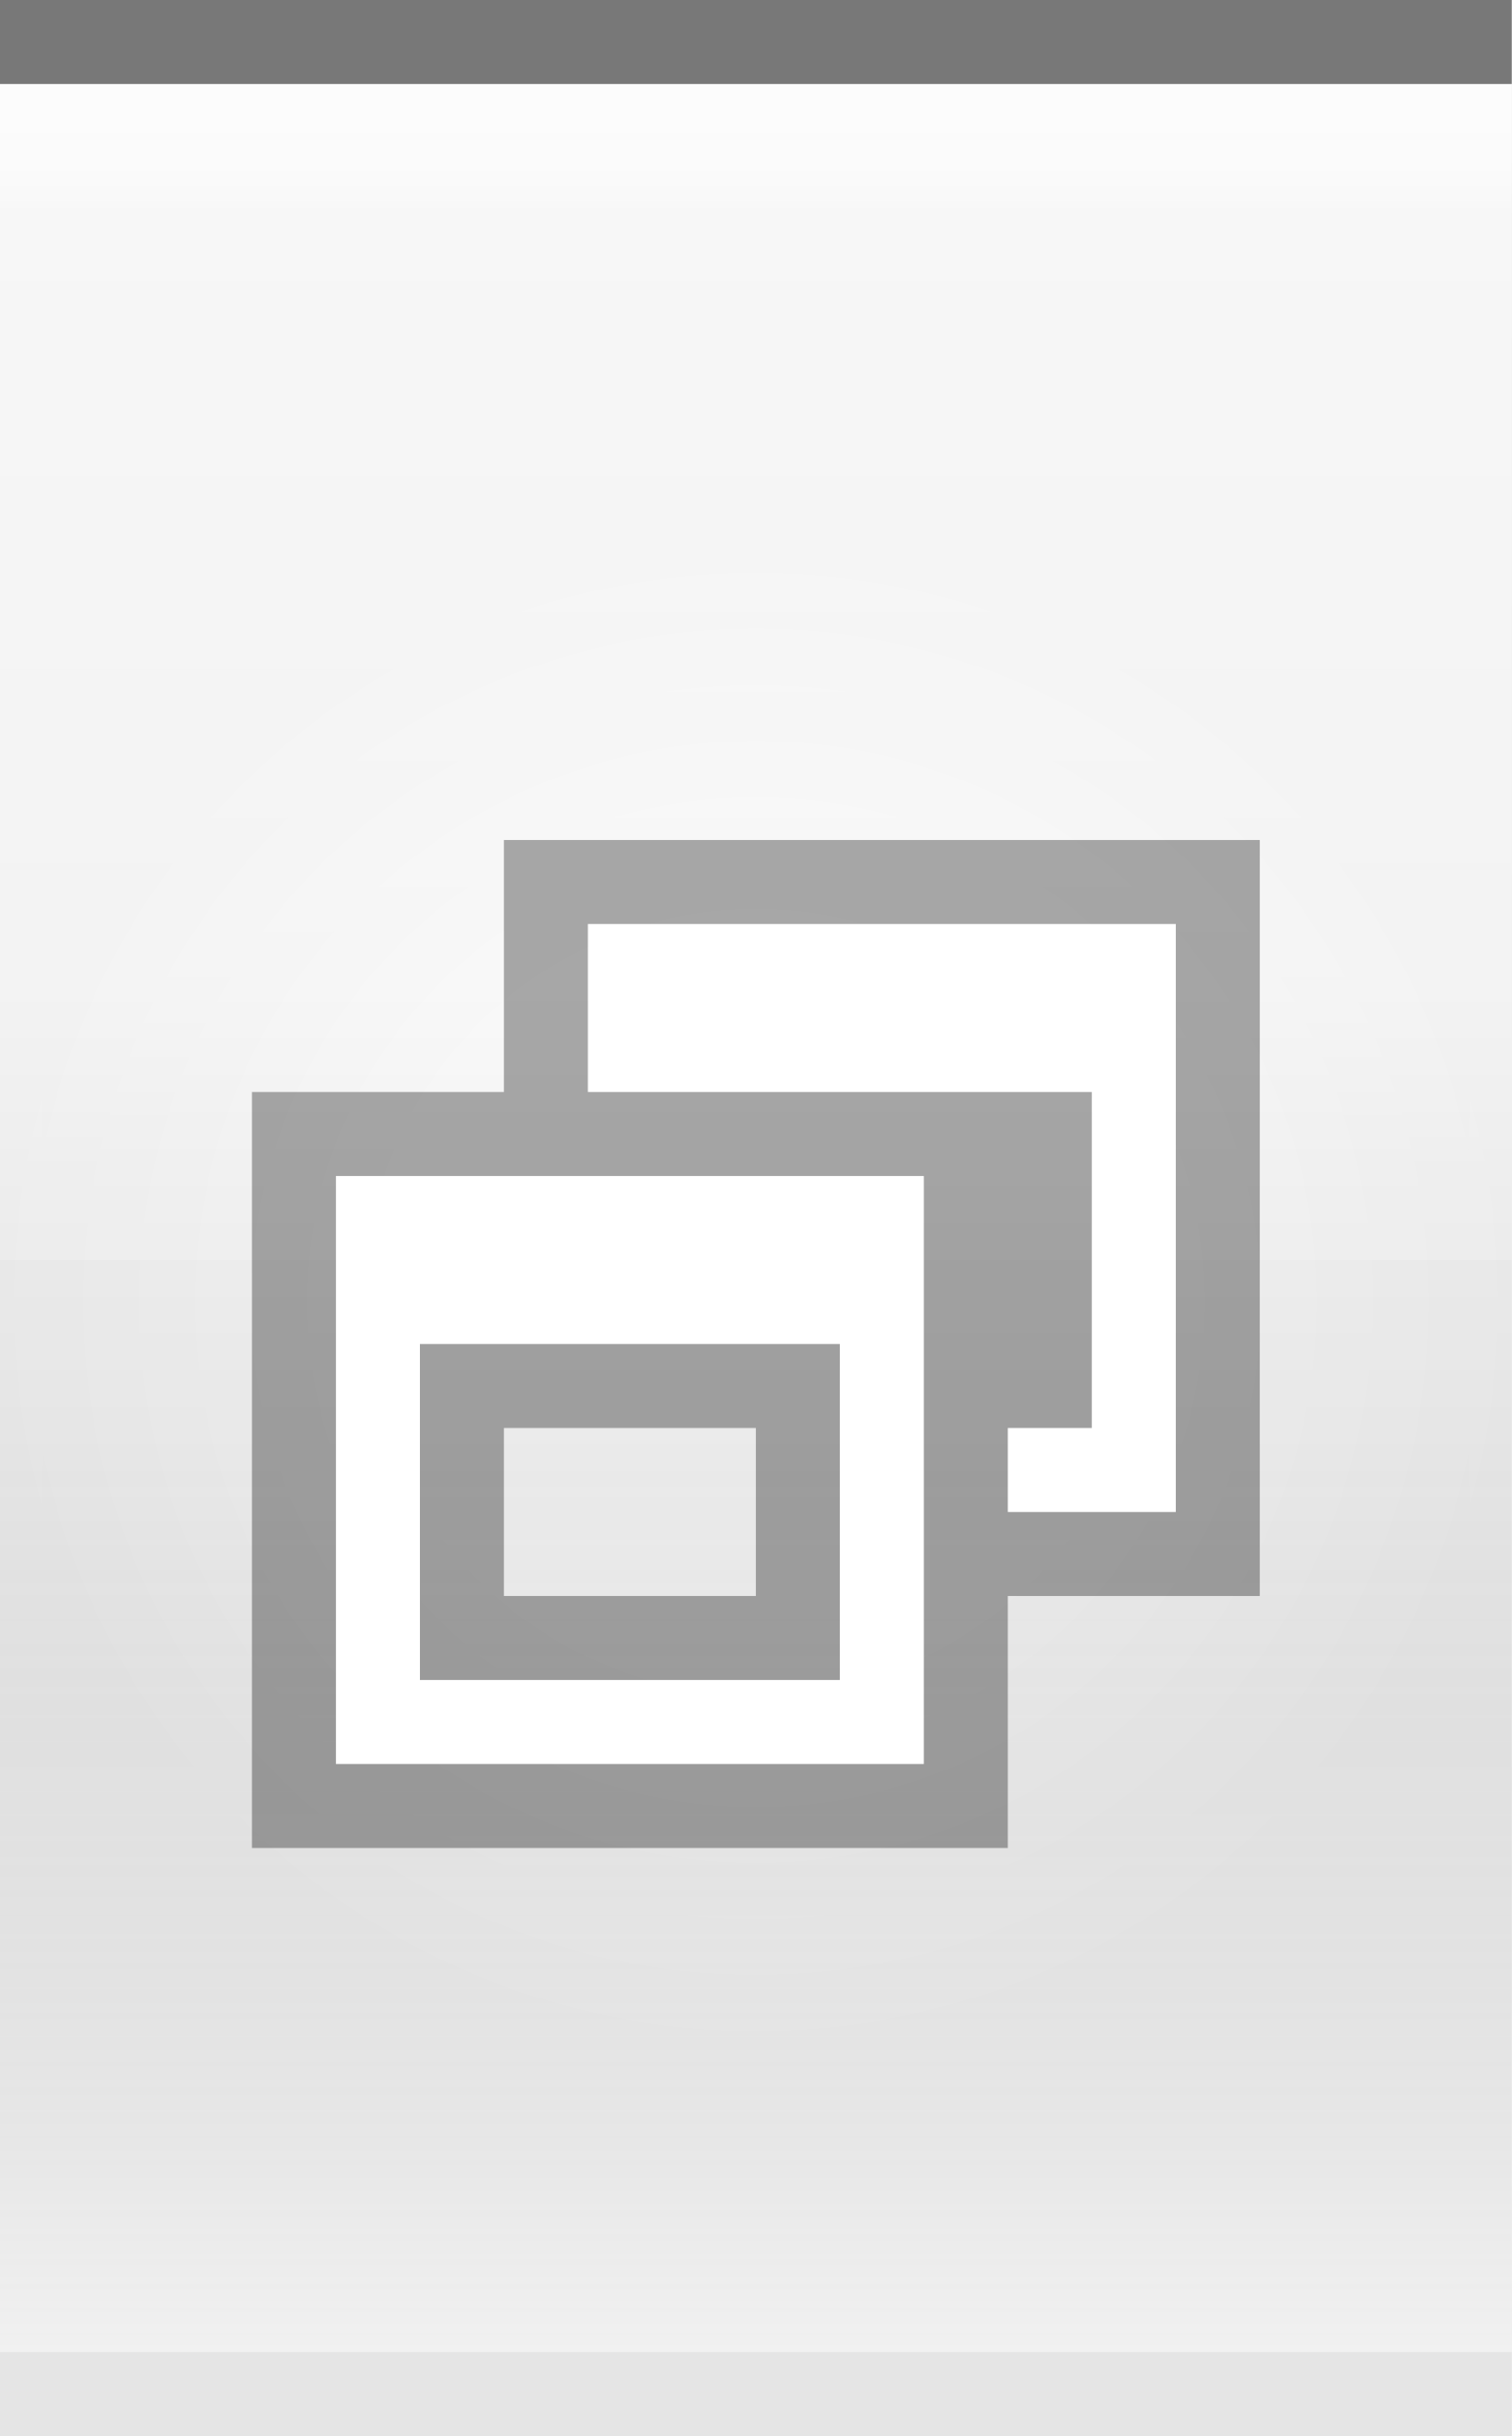
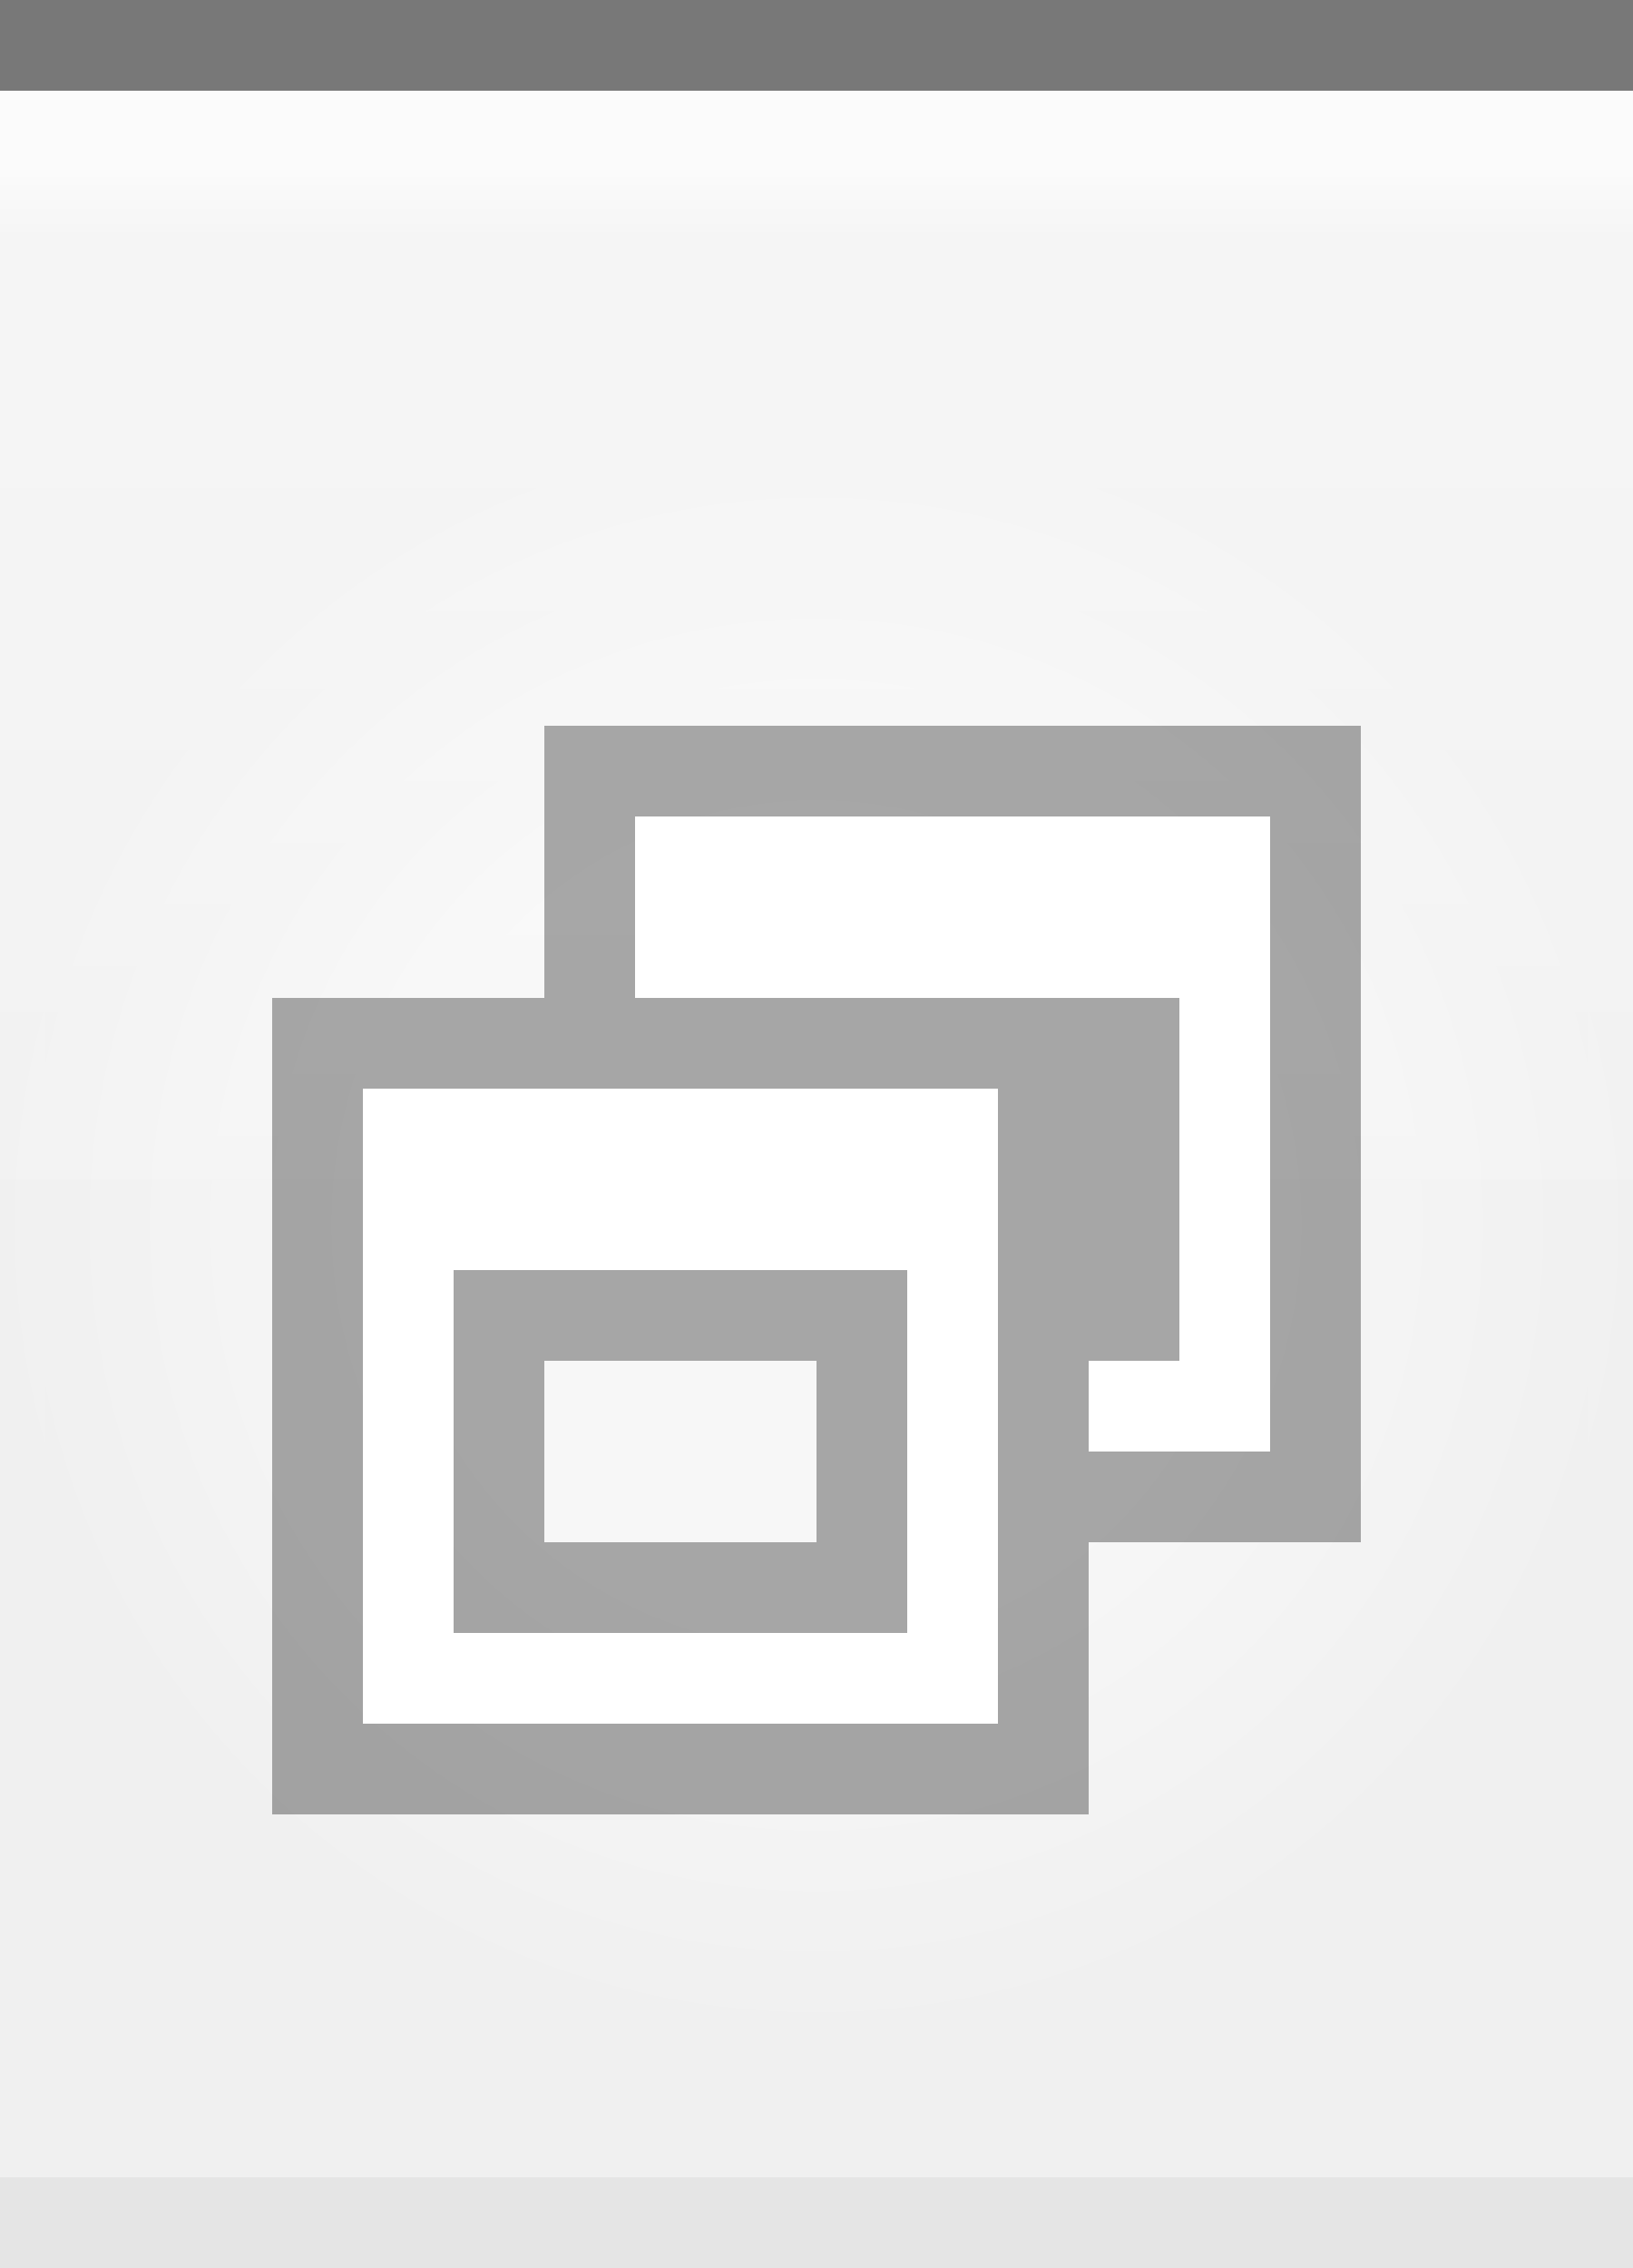
- <svg xmlns="http://www.w3.org/2000/svg" xmlns:xlink="http://www.w3.org/1999/xlink" width="18" height="29" id="svg2" version="1.0">
+ <svg xmlns="http://www.w3.org/2000/svg" xmlns:xlink="http://www.w3.org/1999/xlink" width="18" height="25" id="svg2" version="1.0">
  <defs id="defs4">
    <linearGradient id="linearGradient1886">
      <stop style="stop-color:white;stop-opacity:1;" offset="0" id="stop1888" />
      <stop style="stop-color:white;stop-opacity:0.25;" offset="1" id="stop1890" />
    </linearGradient>
    <linearGradient id="linearGradient5873">
      <stop id="stop5875" offset="0" style="stop-color:white;stop-opacity:1;" />
      <stop id="stop5877" offset="0.5" style="stop-color:white;stop-opacity:0.90;" />
      <stop id="stop5879" offset="1" style="stop-color:white;stop-opacity:0;" />
    </linearGradient>
    <linearGradient id="linearGradient5847">
      <stop id="stop5849" offset="0" style="stop-color:black;stop-opacity:0;" />
      <stop id="stop2776" offset="0.4" style="stop-color:black;stop-opacity:0;" />
-       <stop id="stop2779" offset="0.6" style="stop-color:black;stop-opacity:0.05;" />
-       <stop id="stop5851" offset="1" style="stop-color:white;stop-opacity:0.20;" />
    </linearGradient>
-     <linearGradient xlink:href="#linearGradient5847" id="linearGradient6945" gradientUnits="userSpaceOnUse" x1="0" y1="0.5" x2="0" y2="28.5" gradientTransform="matrix(1,0,0,1,0,0)" />
+     <linearGradient xlink:href="#linearGradient5847" id="linearGradient6945" gradientUnits="userSpaceOnUse" x1="0" y1="0.5" x2="0" y2="24.5" gradientTransform="matrix(1,0,0,1,0,0)" />
    <linearGradient xlink:href="#linearGradient5873" id="linearGradient6962" x1="0" y1="1" x2="0" y2="8" gradientUnits="userSpaceOnUse" gradientTransform="matrix(1,0,0,0.2,0,1)" />
    <radialGradient xlink:href="#linearGradient5873" id="radialGradient3087" cx="9" cy="9" fx="9" fy="9" r="9" gradientTransform="matrix(1,0,0,1,0,0.5)" gradientUnits="userSpaceOnUse" />
    <linearGradient xlink:href="#linearGradient1886" id="linearGradient1892" x1="0" y1="1" x2="0" y2="14" gradientUnits="userSpaceOnUse" gradientTransform="matrix(0.75,0,0,1,0.75,0)" />
  </defs>
  <g id="layer1">
-     <g id="g1789" transform="translate(0,6)">
-       <rect style="opacity:0.5;fill:url(#radialGradient3087);fill-opacity:1.0;stroke:url(#radialGradient3087);stroke-width:1;stroke-linecap:square;stroke-miterlimit:4;stroke-dasharray:none;stroke-opacity:1" id="rect3079" width="18" height="29" x="0" y="0" />
+     <g id="g1789" transform="translate(0,4)">
+       <rect style="opacity:0.5;fill:url(#radialGradient3087);fill-opacity:1.0;stroke:url(#radialGradient3087);stroke-width:1;stroke-linecap:square;stroke-miterlimit:4;stroke-dasharray:none;stroke-opacity:1" id="rect3079" width="18" height="25" x="0" y="0" />
    </g>
  </g>
  <g id="layer2" style="display:inline">
-     <path style="fill:url(#linearGradient6945);fill-opacity:1;fill-rule:evenodd;stroke:none;stroke-width:1;stroke-linecap:square;stroke-linejoin:miter;stroke-miterlimit:4;stroke-dasharray:none;stroke-opacity:1" d="M 0,0.5 L 18,0.5 C 18,0.5 18,28 18,28 L 0,28 L 0,0.5 z " id="path6057" />
+     <path style="fill:url(#linearGradient6945);fill-opacity:1;fill-rule:evenodd;stroke:none;stroke-width:1;stroke-linecap:square;stroke-linejoin:miter;stroke-miterlimit:4;stroke-dasharray:none;stroke-opacity:1" d="M 0,0.5 L 18,0.5 C 18,0.5 18,26 18,26 L 0,26 L 0,0.5 z " id="path6057" />
  </g>
  <g id="layer3">
    <path style="fill:url(#linearGradient6962);fill-opacity:0.60;fill-rule:evenodd;stroke:none;stroke-width:1px;stroke-linecap:square;stroke-linejoin:miter;stroke-opacity:1" d="M 0,1 L 18,1 C 18,1 18,4 18,4 L 0,4 L 0,3 z " id="path6061" />
-     <rect style="opacity:0.5;fill:url(#linearGradient1892);fill-opacity:1;stroke:none;stroke-width:0;stroke-linecap:round;stroke-linejoin:round;stroke-miterlimit:4;stroke-dasharray:none;stroke-opacity:1" id="rect1884" width="18" height="14" x="0" y="1" />
+     <rect style="opacity:0.5;fill:url(#linearGradient1892);fill-opacity:0.80;stroke:none;stroke-width:0;stroke-linecap:round;stroke-linejoin:round;stroke-miterlimit:4;stroke-dasharray:none;stroke-opacity:1" id="rect1884" width="18" height="12" x="0" y="1" />
  </g>
  <g id="g31" style="display:inline">
    <path style="fill:none;fill-opacity:0.50;fill-rule:evenodd;stroke:black;stroke-width:1px;stroke-linecap:square;stroke-linejoin:miter;stroke-opacity:0.50" d="M 0.5,0.5 L 17.5,0.5" id="path6059" />
  </g>
  <g id="g3722">
-     <g style="display:inline" id="g1626" transform="translate(3,10)">
+     <g style="display:inline" id="g1626" transform="translate(3,8)">
      <path id="rect2318" d="M 3,0 L 3,3 L 0,3 L 0,12 L 9,12 L 9,9 L 12,9 L 12,0 L 3,0 z M 3,7 L 6,7 L 6,9 L 3,9 L 3,7 z " style="opacity:0.33;fill:black;fill-opacity:1;stroke:black;stroke-width:0;stroke-linecap:butt;stroke-miterlimit:4;stroke-dasharray:none;stroke-opacity:1;display:inline" />
      <path id="rect2331" d="M 4,1 L 4,3 L 5,3 L 9,3 L 10,3 L 10,7 L 9,7 L 9,8 L 11,8 L 11,1 L 4,1 z " style="opacity:1;fill:white;fill-opacity:1;stroke:black;stroke-width:0;stroke-linecap:butt;stroke-miterlimit:4;stroke-dasharray:none;stroke-opacity:1" />
      <path id="rect2371" d="M 1,4 L 1,11 L 8,11 L 8,4 L 1,4 z M 2,6 L 7,6 L 7,10 L 2,10 L 2,6 z " style="opacity:1;fill:white;fill-opacity:1;stroke:black;stroke-width:0;stroke-linecap:butt;stroke-miterlimit:4;stroke-dasharray:none;stroke-opacity:1" />
    </g>
  </g>
  <g id="layer5">
-     <path style="fill:none;fill-opacity:0.50;fill-rule:evenodd;stroke:black;stroke-width:1px;stroke-linecap:square;stroke-linejoin:miter;stroke-opacity:0.05" d="M 0.5,28.5 L 17.5,28.5" id="path6989" />
+     <path style="fill:none;fill-opacity:0.50;fill-rule:evenodd;stroke:black;stroke-width:1px;stroke-linecap:square;stroke-linejoin:miter;stroke-opacity:0.05" d="M 0.5,24.5 L 17.5,24.5" id="path6989" />
  </g>
</svg>
